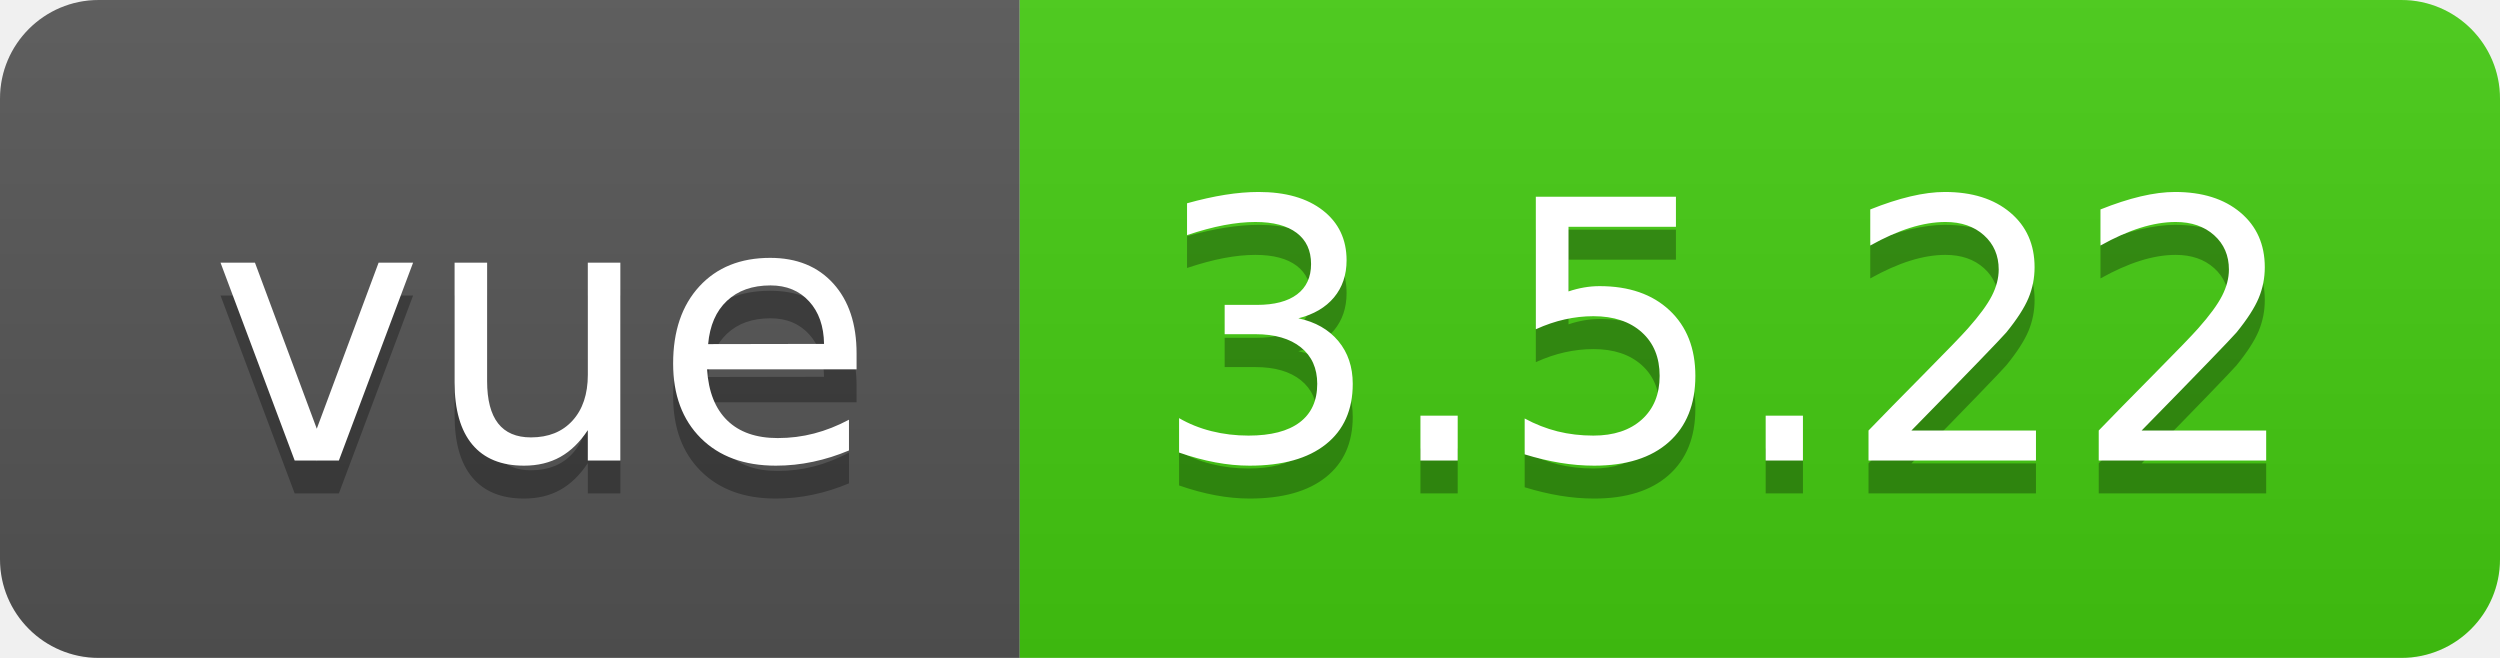
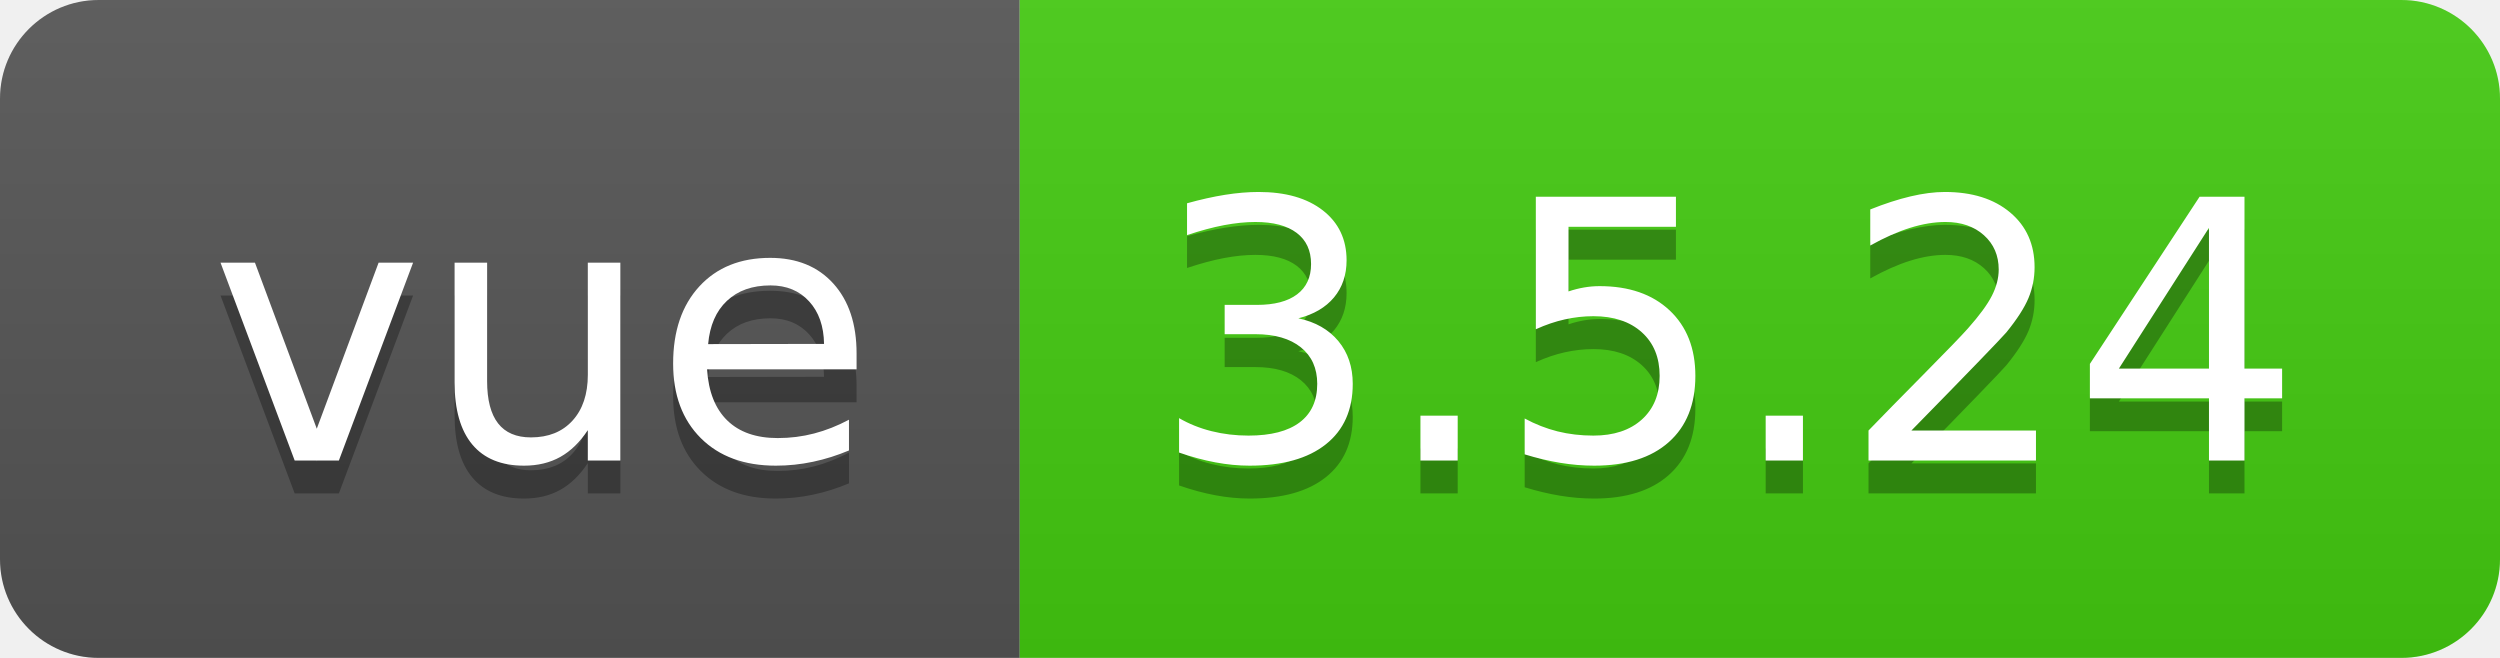
- <svg xmlns="http://www.w3.org/2000/svg" width="76" height="20" role="img" aria-label="vue: 3.5.22">
+ <svg xmlns="http://www.w3.org/2000/svg" width="76" height="20" role="img" aria-label="vue: 3.5.24">
  <linearGradient id="s" x2="0" y2="100%">
    <stop offset="0" stop-color="#bbb" stop-opacity=".1" />
    <stop offset="1" stop-opacity=".1" />
  </linearGradient>
  <clipPath id="r">
    <rect width="76" height="20" rx="3" fill="#fff" />
  </clipPath>
  <g clip-path="url(#r)">
    <rect width="31" height="20" fill="#555" />
    <rect x="31" width="45" height="20" fill="#4c1" />
    <rect width="76" height="20" fill="url(#s)" />
  </g>
  <g fill="#fff" text-anchor="middle" font-family="Verdana,Geneva,DejaVu Sans,sans-serif" text-rendering="geometricPrecision" font-size="110">
    <text aria-hidden="true" x="165" y="150" fill="#010101" fill-opacity=".3" transform="scale(.1)" textLength="210">vue</text>
    <text x="165" y="140" transform="scale(.1)" fill="#fff" textLength="210">vue</text>
-     <text aria-hidden="true" x="525" y="150" fill="#010101" fill-opacity=".3" transform="scale(.1)" textLength="350">3.5.22</text>
-     <text x="525" y="140" transform="scale(.1)" fill="#fff" textLength="350">3.5.22</text>
+     <text aria-hidden="true" x="525" y="150" fill="#010101" fill-opacity=".3" transform="scale(.1)" textLength="350">3.5.24</text>
+     <text x="525" y="140" transform="scale(.1)" fill="#fff" textLength="350">3.5.24</text>
  </g>
</svg>
